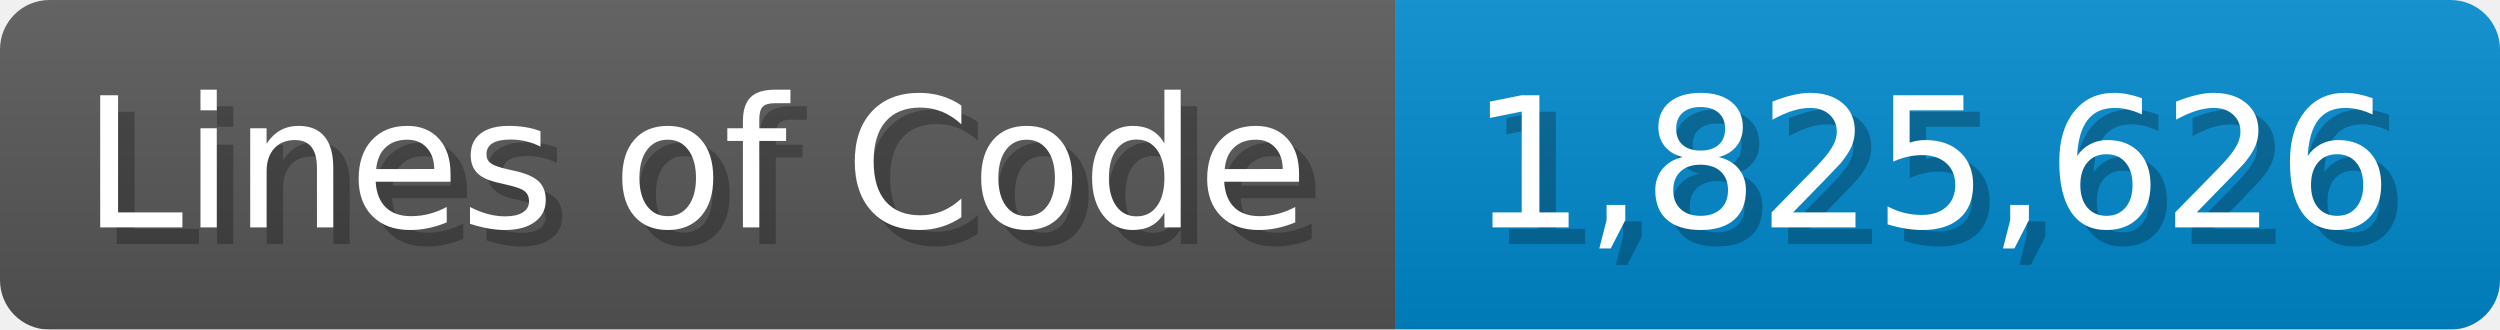
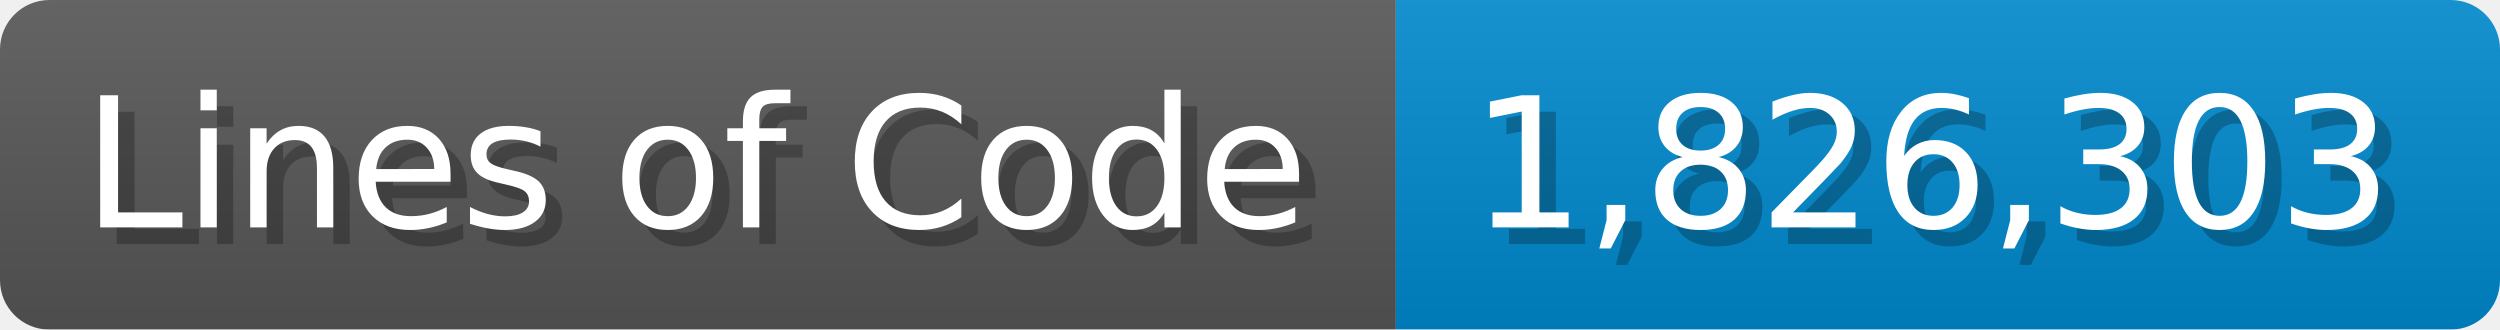
<svg xmlns="http://www.w3.org/2000/svg" width="151.7" height="20" viewBox="0 0 1517 200">
  <linearGradient id="a" x2="0" y2="100%">
    <stop offset="0" stop-opacity=".1" stop-color="#EEE" />
    <stop offset="1" stop-opacity=".1" />
  </linearGradient>
  <mask id="m">
    <rect width="1517" height="200" rx="30" fill="#FFF" />
  </mask>
  <g mask="url(#m)">
    <rect width="847" height="200" fill="#555" />
    <rect width="670" height="200" fill="#08C" x="847" />
    <rect width="1517" height="200" fill="url(#a)" />
  </g>
  <g fill="#fff" text-anchor="start" font-family="Verdana,DejaVu Sans,sans-serif" font-size="110">
    <text x="60" y="148" textLength="747" fill="#000" opacity="0.25">Lines of Code</text>
    <text x="50" y="138" textLength="747">Lines of Code</text>
-     <text x="902" y="148" textLength="570" fill="#000" opacity="0.25">1,825,626</text>
-     <text x="892" y="138" textLength="570">1,825,626</text>
+     <text x="902" y="148" textLength="570" fill="#000" opacity="0.25">1,826,303</text>
+     <text x="892" y="138" textLength="570">1,826,303</text>
  </g>
</svg>
